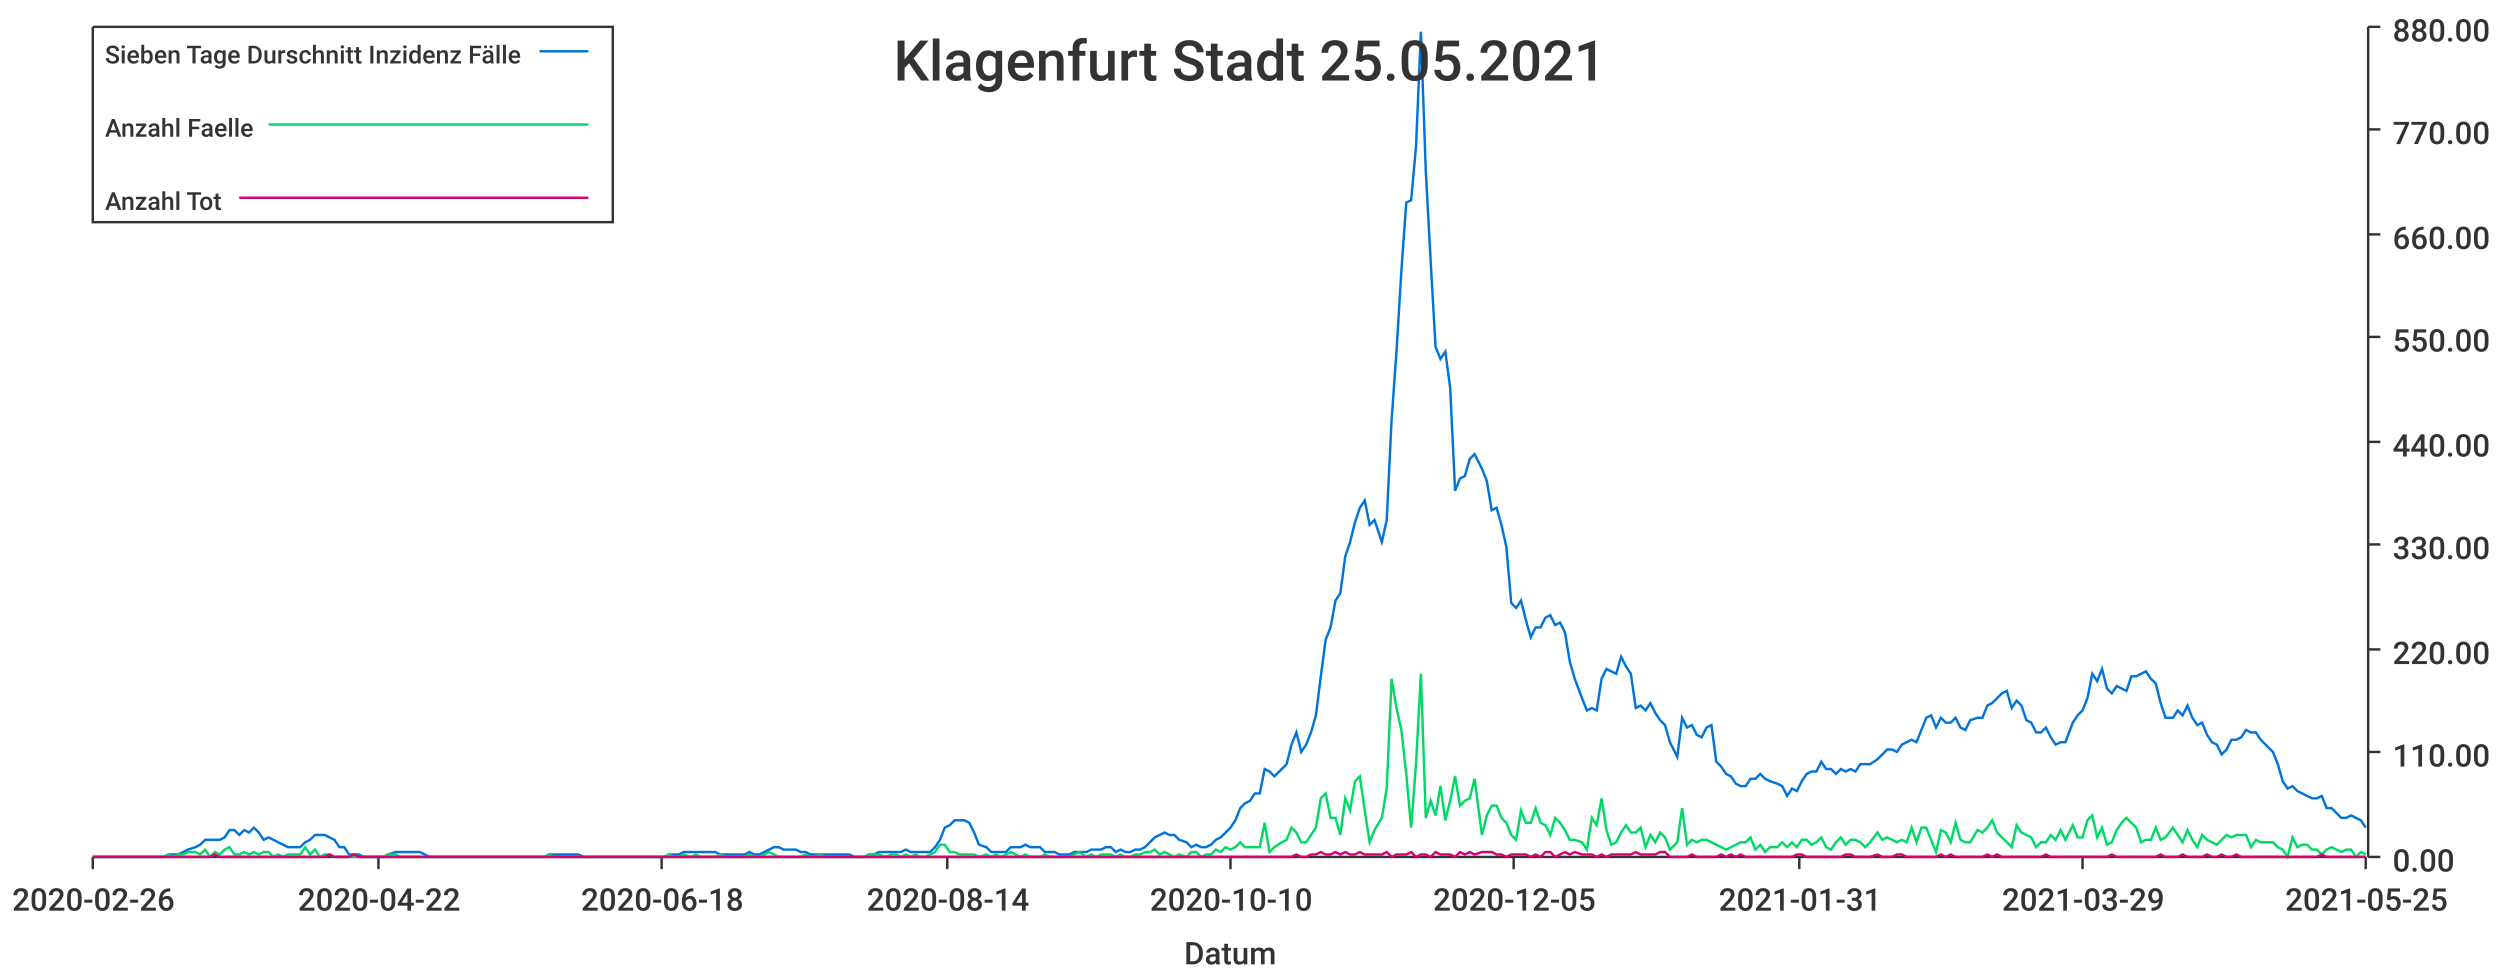
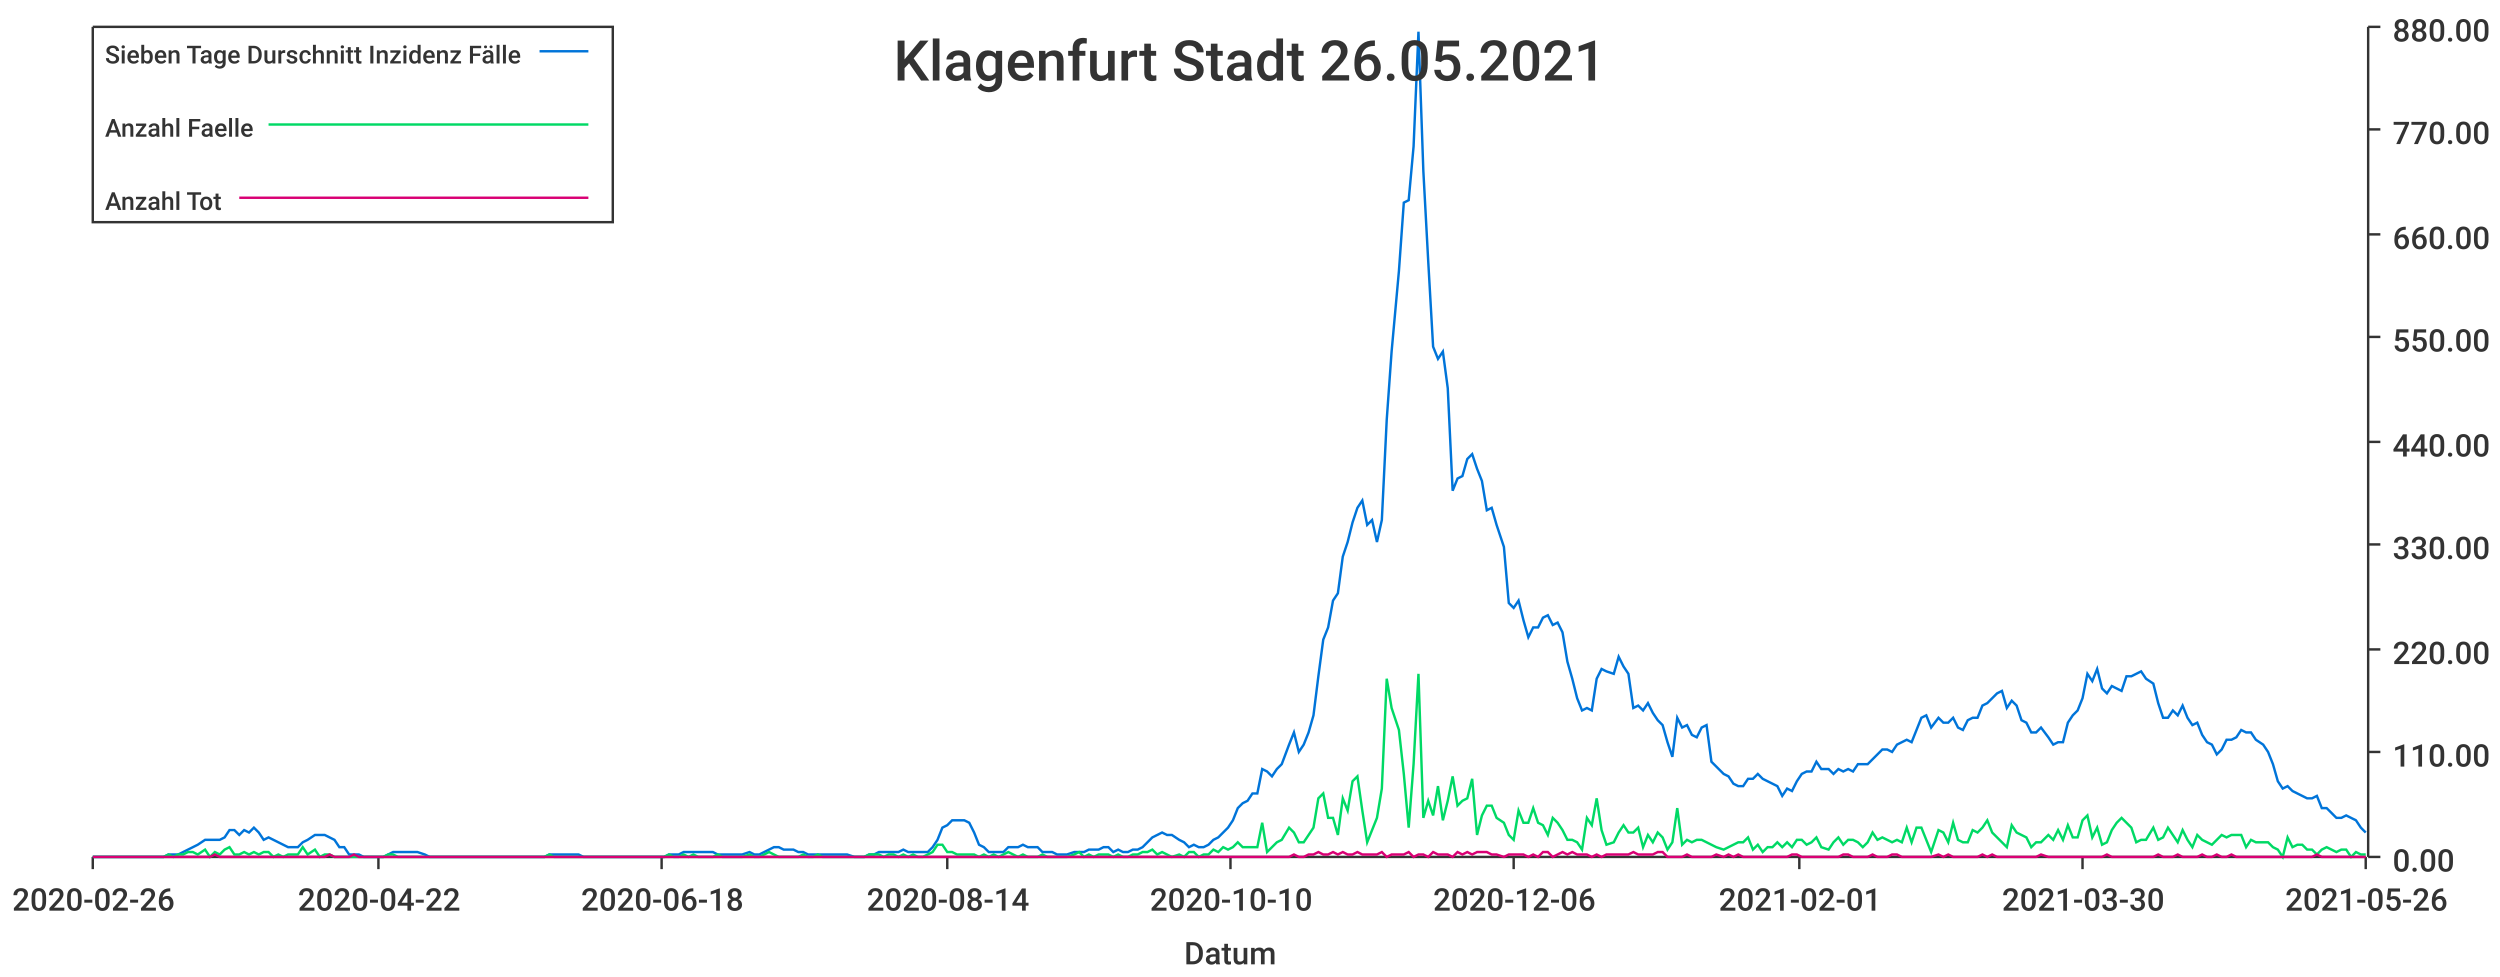
<svg xmlns="http://www.w3.org/2000/svg" width="1024" height="400">\n<path d="M 0 0 L 1024 0 L 1024 400 L 0 400 L 0 0" style="stroke-width:0;stroke:rgba(255,255,255,1.0);fill:rgba(255,255,255,1.0)" />
  <path d="M 38 11 L 969 11 L 969 351 L 38 351 L 38 11" style="stroke-width:0;stroke:rgba(255,255,255,1.0);fill:rgba(255,255,255,1.0)" />
  <path d="M 38 351 L 969 351" style="stroke-width:1;stroke:rgba(51,51,51,1.0);fill:none" />
  <path d="M 38 351 L 38 356" style="stroke-width:1;stroke:rgba(51,51,51,1.0);fill:none" />
  <text x="5" y="373" style="stroke-width:0;stroke:none;fill:rgba(51,51,51,1.0);font-size:12.8px;font-family:'Roboto Medium',sans-serif">2020-02-26</text>
  <path d="M 155 351 L 155 356" style="stroke-width:1;stroke:rgba(51,51,51,1.0);fill:none" />
  <text x="122" y="373" style="stroke-width:0;stroke:none;fill:rgba(51,51,51,1.0);font-size:12.8px;font-family:'Roboto Medium',sans-serif">2020-04-22</text>
  <path d="M 271 351 L 271 356" style="stroke-width:1;stroke:rgba(51,51,51,1.0);fill:none" />
  <text x="238" y="373" style="stroke-width:0;stroke:none;fill:rgba(51,51,51,1.0);font-size:12.8px;font-family:'Roboto Medium',sans-serif">2020-06-18</text>
  <path d="M 388 351 L 388 356" style="stroke-width:1;stroke:rgba(51,51,51,1.0);fill:none" />
  <text x="355" y="373" style="stroke-width:0;stroke:none;fill:rgba(51,51,51,1.0);font-size:12.8px;font-family:'Roboto Medium',sans-serif">2020-08-14</text>
  <path d="M 504 351 L 504 356" style="stroke-width:1;stroke:rgba(51,51,51,1.0);fill:none" />
  <text x="471" y="373" style="stroke-width:0;stroke:none;fill:rgba(51,51,51,1.0);font-size:12.8px;font-family:'Roboto Medium',sans-serif">2020-10-10</text>
  <path d="M 620 351 L 620 356" style="stroke-width:1;stroke:rgba(51,51,51,1.0);fill:none" />
-   <text x="587" y="373" style="stroke-width:0;stroke:none;fill:rgba(51,51,51,1.0);font-size:12.8px;font-family:'Roboto Medium',sans-serif">2020-12-05</text>
+   <text x="587" y="373" style="stroke-width:0;stroke:none;fill:rgba(51,51,51,1.0);font-size:12.8px;font-family:'Roboto Medium',sans-serif">2020-12-06</text>
  <path d="M 737 351 L 737 356" style="stroke-width:1;stroke:rgba(51,51,51,1.0);fill:none" />
-   <text x="704" y="373" style="stroke-width:0;stroke:none;fill:rgba(51,51,51,1.0);font-size:12.8px;font-family:'Roboto Medium',sans-serif">2021-01-31</text>
+   <text x="704" y="373" style="stroke-width:0;stroke:none;fill:rgba(51,51,51,1.0);font-size:12.8px;font-family:'Roboto Medium',sans-serif">2021-02-01</text>
  <path d="M 853 351 L 853 356" style="stroke-width:1;stroke:rgba(51,51,51,1.0);fill:none" />
-   <text x="820" y="373" style="stroke-width:0;stroke:none;fill:rgba(51,51,51,1.0);font-size:12.8px;font-family:'Roboto Medium',sans-serif">2021-03-29</text>
+   <text x="820" y="373" style="stroke-width:0;stroke:none;fill:rgba(51,51,51,1.0);font-size:12.8px;font-family:'Roboto Medium',sans-serif">2021-03-30</text>
  <path d="M 969 351 L 969 356" style="stroke-width:1;stroke:rgba(51,51,51,1.0);fill:none" />
-   <text x="936" y="373" style="stroke-width:0;stroke:none;fill:rgba(51,51,51,1.0);font-size:12.8px;font-family:'Roboto Medium',sans-serif">2021-05-25</text>
+   <text x="936" y="373" style="stroke-width:0;stroke:none;fill:rgba(51,51,51,1.0);font-size:12.8px;font-family:'Roboto Medium',sans-serif">2021-05-26</text>
  <text x="485" y="395" style="stroke-width:0;stroke:none;fill:rgba(51,51,51,1.0);font-size:12.8px;font-family:'Roboto Medium',sans-serif">Datum</text>
  <path d="M 970 351 L 970 11" style="stroke-width:1;stroke:rgba(51,51,51,1.0);fill:none" />
  <path d="M 970 351 L 975 351" style="stroke-width:1;stroke:rgba(51,51,51,1.0);fill:none" />
  <text x="980" y="357" style="stroke-width:0;stroke:none;fill:rgba(51,51,51,1.0);font-size:12.8px;font-family:'Roboto Medium',sans-serif">0.00</text>
  <path d="M 970 308 L 975 308" style="stroke-width:1;stroke:rgba(51,51,51,1.0);fill:none" />
  <text x="980" y="314" style="stroke-width:0;stroke:none;fill:rgba(51,51,51,1.0);font-size:12.8px;font-family:'Roboto Medium',sans-serif">110.00</text>
  <path d="M 970 266 L 975 266" style="stroke-width:1;stroke:rgba(51,51,51,1.0);fill:none" />
  <text x="980" y="272" style="stroke-width:0;stroke:none;fill:rgba(51,51,51,1.0);font-size:12.8px;font-family:'Roboto Medium',sans-serif">220.00</text>
  <path d="M 970 223 L 975 223" style="stroke-width:1;stroke:rgba(51,51,51,1.0);fill:none" />
  <text x="980" y="229" style="stroke-width:0;stroke:none;fill:rgba(51,51,51,1.0);font-size:12.8px;font-family:'Roboto Medium',sans-serif">330.00</text>
  <path d="M 970 181 L 975 181" style="stroke-width:1;stroke:rgba(51,51,51,1.0);fill:none" />
  <text x="980" y="187" style="stroke-width:0;stroke:none;fill:rgba(51,51,51,1.0);font-size:12.8px;font-family:'Roboto Medium',sans-serif">440.00</text>
  <path d="M 970 138 L 975 138" style="stroke-width:1;stroke:rgba(51,51,51,1.0);fill:none" />
  <text x="980" y="144" style="stroke-width:0;stroke:none;fill:rgba(51,51,51,1.0);font-size:12.8px;font-family:'Roboto Medium',sans-serif">550.00</text>
  <path d="M 970 96 L 975 96" style="stroke-width:1;stroke:rgba(51,51,51,1.0);fill:none" />
  <text x="980" y="102" style="stroke-width:0;stroke:none;fill:rgba(51,51,51,1.0);font-size:12.8px;font-family:'Roboto Medium',sans-serif">660.00</text>
  <path d="M 970 53 L 975 53" style="stroke-width:1;stroke:rgba(51,51,51,1.0);fill:none" />
  <text x="980" y="59" style="stroke-width:0;stroke:none;fill:rgba(51,51,51,1.0);font-size:12.8px;font-family:'Roboto Medium',sans-serif">770.00</text>
  <path d="M 970 11 L 975 11" style="stroke-width:1;stroke:rgba(51,51,51,1.0);fill:none" />
  <text x="980" y="17" style="stroke-width:0;stroke:none;fill:rgba(51,51,51,1.0);font-size:12.8px;font-family:'Roboto Medium',sans-serif">880.00</text>
-   <path d="M 38 351 L 41 351 L 43 351 L 45 351 L 47 351 L 49 351 L 51 351 L 53 351 L 55 351 L 57 351 L 59 351 L 61 351 L 63 351 L 65 351 L 67 351 L 69 350 L 71 350 L 73 350 L 75 349 L 77 348 L 80 347 L 82 346 L 84 344 L 86 344 L 88 344 L 90 344 L 92 343 L 94 340 L 96 340 L 98 342 L 100 340 L 102 341 L 104 339 L 106 341 L 108 344 L 110 343 L 112 344 L 114 345 L 116 346 L 118 347 L 121 347 L 123 347 L 125 345 L 127 344 L 129 342 L 131 342 L 133 342 L 135 343 L 137 344 L 139 347 L 141 347 L 143 350 L 145 350 L 147 350 L 149 351 L 151 351 L 153 351 L 155 351 L 157 351 L 159 350 L 162 349 L 164 349 L 166 349 L 168 349 L 170 349 L 172 349 L 174 350 L 176 351 L 178 351 L 180 351 L 182 351 L 184 351 L 186 351 L 188 351 L 190 351 L 192 351 L 194 351 L 196 351 L 198 351 L 201 351 L 203 351 L 205 351 L 207 351 L 209 351 L 211 351 L 213 351 L 215 351 L 217 351 L 219 351 L 221 351 L 223 351 L 225 350 L 227 350 L 229 350 L 231 350 L 233 350 L 235 350 L 237 350 L 239 351 L 242 351 L 244 351 L 246 351 L 248 351 L 250 351 L 252 351 L 254 351 L 256 351 L 258 351 L 260 351 L 262 351 L 264 351 L 266 351 L 268 351 L 270 351 L 272 351 L 274 350 L 276 350 L 278 350 L 280 349 L 283 349 L 285 349 L 287 349 L 289 349 L 291 349 L 293 349 L 295 350 L 297 350 L 299 350 L 301 350 L 303 350 L 305 350 L 307 349 L 309 350 L 311 350 L 313 349 L 315 348 L 317 347 L 319 347 L 321 348 L 324 348 L 326 348 L 328 349 L 330 349 L 332 350 L 334 350 L 336 350 L 338 350 L 340 350 L 342 350 L 344 350 L 346 350 L 348 350 L 350 351 L 352 351 L 354 351 L 356 350 L 358 350 L 360 349 L 363 349 L 365 349 L 367 349 L 369 349 L 371 348 L 373 349 L 375 349 L 377 349 L 379 349 L 381 349 L 383 347 L 385 344 L 387 339 L 389 338 L 391 336 L 393 336 L 395 336 L 397 337 L 399 341 L 401 346 L 404 347 L 406 349 L 408 349 L 410 349 L 412 349 L 414 347 L 416 347 L 418 347 L 420 346 L 422 347 L 424 347 L 426 347 L 428 349 L 430 349 L 432 349 L 434 350 L 436 350 L 438 350 L 440 349 L 442 349 L 445 349 L 447 348 L 449 348 L 451 348 L 453 347 L 455 347 L 457 349 L 459 348 L 461 349 L 463 349 L 465 348 L 467 348 L 469 347 L 471 345 L 473 343 L 475 342 L 477 341 L 479 342 L 481 342 L 483 344 L 486 345 L 488 347 L 490 346 L 492 347 L 494 347 L 496 346 L 498 344 L 500 343 L 502 341 L 504 339 L 506 336 L 508 331 L 510 329 L 512 328 L 514 325 L 516 325 L 518 315 L 520 316 L 522 318 L 525 315 L 527 313 L 529 305 L 531 300 L 533 308 L 535 305 L 537 300 L 539 293 L 541 277 L 543 262 L 545 257 L 547 246 L 549 243 L 551 228 L 553 222 L 555 214 L 557 208 L 559 205 L 561 215 L 563 213 L 566 222 L 568 213 L 570 172 L 572 144 L 574 111 L 576 83 L 578 82 L 580 60 L 582 13 L 584 70 L 586 107 L 588 142 L 590 147 L 592 144 L 594 159 L 596 201 L 598 196 L 600 195 L 602 188 L 604 186 L 607 192 L 609 197 L 611 209 L 613 208 L 615 215 L 617 224 L 619 247 L 621 249 L 623 246 L 625 254 L 627 261 L 629 257 L 631 257 L 633 253 L 635 252 L 637 256 L 639 255 L 641 259 L 643 271 L 645 278 L 648 286 L 650 291 L 652 290 L 654 291 L 656 278 L 658 274 L 660 275 L 662 276 L 664 269 L 666 273 L 668 276 L 670 290 L 672 289 L 674 291 L 676 288 L 678 292 L 680 295 L 682 297 L 684 304 L 687 310 L 689 294 L 691 298 L 693 297 L 695 301 L 697 302 L 699 298 L 701 297 L 703 312 L 705 314 L 707 317 L 709 318 L 711 321 L 713 322 L 715 322 L 717 319 L 719 319 L 721 317 L 723 319 L 725 320 L 728 321 L 730 322 L 732 326 L 734 323 L 736 324 L 738 320 L 740 317 L 742 316 L 744 316 L 746 312 L 748 315 L 750 315 L 752 317 L 754 315 L 756 316 L 758 315 L 760 316 L 762 313 L 764 313 L 766 313 L 769 311 L 771 309 L 773 307 L 775 307 L 777 308 L 779 305 L 781 304 L 783 303 L 785 304 L 787 299 L 789 294 L 791 293 L 793 298 L 795 294 L 797 296 L 799 296 L 801 294 L 803 298 L 805 299 L 807 295 L 810 294 L 812 294 L 814 289 L 816 288 L 818 286 L 820 284 L 822 283 L 824 290 L 826 287 L 828 289 L 830 295 L 832 296 L 834 300 L 836 300 L 838 298 L 840 302 L 842 305 L 844 304 L 846 304 L 849 296 L 851 293 L 853 291 L 855 286 L 857 276 L 859 279 L 861 274 L 863 282 L 865 284 L 867 281 L 869 282 L 871 283 L 873 277 L 875 277 L 877 276 L 879 275 L 881 278 L 883 280 L 885 288 L 887 294 L 890 294 L 892 291 L 894 293 L 896 289 L 898 294 L 900 297 L 902 296 L 904 301 L 906 304 L 908 305 L 910 309 L 912 307 L 914 303 L 916 303 L 918 302 L 920 299 L 922 300 L 924 300 L 926 303 L 928 305 L 931 308 L 933 313 L 935 320 L 937 323 L 939 322 L 941 324 L 943 325 L 945 326 L 947 327 L 949 327 L 951 326 L 953 331 L 955 331 L 957 333 L 959 335 L 961 335 L 963 334 L 965 335 L 967 336 L 969 339" style="stroke-width:1;stroke:rgba(0,116,217,1.0);fill:none" />
-   <path d="M 38 351 L 41 351 L 43 351 L 45 351 L 47 351 L 49 351 L 51 351 L 53 351 L 55 351 L 57 351 L 59 351 L 61 351 L 63 351 L 65 351 L 67 351 L 69 350 L 71 351 L 73 350 L 75 350 L 77 349 L 80 349 L 82 350 L 84 348 L 86 351 L 88 349 L 90 350 L 92 348 L 94 347 L 96 350 L 98 350 L 100 349 L 102 350 L 104 349 L 106 350 L 108 349 L 110 349 L 112 351 L 114 350 L 116 351 L 118 350 L 121 350 L 123 350 L 125 347 L 127 350 L 129 348 L 131 351 L 133 350 L 135 350 L 137 351 L 139 351 L 141 351 L 143 351 L 145 351 L 147 351 L 149 351 L 151 351 L 153 351 L 155 351 L 157 351 L 159 350 L 162 350 L 164 351 L 166 351 L 168 351 L 170 351 L 172 351 L 174 351 L 176 351 L 178 351 L 180 351 L 182 351 L 184 351 L 186 351 L 188 351 L 190 351 L 192 351 L 194 351 L 196 351 L 198 351 L 201 351 L 203 351 L 205 351 L 207 351 L 209 351 L 211 351 L 213 351 L 215 351 L 217 351 L 219 351 L 221 351 L 223 351 L 225 350 L 227 351 L 229 351 L 231 351 L 233 351 L 235 351 L 237 351 L 239 351 L 242 351 L 244 351 L 246 351 L 248 351 L 250 351 L 252 351 L 254 351 L 256 351 L 258 351 L 260 351 L 262 351 L 264 351 L 266 351 L 268 351 L 270 351 L 272 351 L 274 350 L 276 351 L 278 351 L 280 350 L 283 351 L 285 350 L 287 351 L 289 351 L 291 351 L 293 351 L 295 350 L 297 351 L 299 351 L 301 351 L 303 351 L 305 351 L 307 350 L 309 351 L 311 351 L 313 350 L 315 349 L 317 350 L 319 351 L 321 351 L 324 351 L 326 351 L 328 351 L 330 350 L 332 351 L 334 351 L 336 350 L 338 351 L 340 351 L 342 351 L 344 351 L 346 351 L 348 351 L 350 351 L 352 351 L 354 351 L 356 350 L 358 350 L 360 350 L 363 351 L 365 350 L 367 350 L 369 351 L 371 350 L 373 351 L 375 350 L 377 351 L 379 351 L 381 350 L 383 349 L 385 346 L 387 346 L 389 349 L 391 349 L 393 350 L 395 350 L 397 350 L 399 350 L 401 351 L 404 350 L 406 351 L 408 350 L 410 351 L 412 350 L 414 349 L 416 350 L 418 351 L 420 350 L 422 351 L 424 351 L 426 351 L 428 350 L 430 351 L 432 351 L 434 351 L 436 351 L 438 351 L 440 350 L 442 349 L 445 351 L 447 350 L 449 351 L 451 350 L 453 350 L 455 350 L 457 351 L 459 350 L 461 351 L 463 351 L 465 350 L 467 350 L 469 349 L 471 349 L 473 348 L 475 350 L 477 349 L 479 350 L 481 351 L 483 350 L 486 351 L 488 349 L 490 349 L 492 351 L 494 350 L 496 350 L 498 348 L 500 349 L 502 347 L 504 348 L 506 347 L 508 345 L 510 347 L 512 347 L 514 347 L 516 347 L 518 337 L 520 349 L 522 347 L 525 345 L 527 344 L 529 339 L 531 341 L 533 345 L 535 345 L 537 342 L 539 339 L 541 327 L 543 325 L 545 335 L 547 335 L 549 342 L 551 327 L 553 332 L 555 320 L 557 318 L 559 332 L 561 345 L 563 340 L 566 335 L 568 323 L 570 278 L 572 290 L 574 299 L 576 317 L 578 339 L 580 313 L 582 276 L 584 335 L 586 328 L 588 334 L 590 322 L 592 336 L 594 328 L 596 318 L 598 330 L 600 328 L 602 327 L 604 319 L 607 342 L 609 334 L 611 330 L 613 330 L 615 335 L 617 337 L 619 342 L 621 344 L 623 332 L 625 337 L 627 337 L 629 331 L 631 337 L 633 338 L 635 342 L 637 335 L 639 337 L 641 340 L 643 344 L 645 344 L 648 345 L 650 348 L 652 335 L 654 338 L 656 327 L 658 340 L 660 346 L 662 345 L 664 341 L 666 338 L 668 341 L 670 341 L 672 339 L 674 347 L 676 342 L 678 345 L 680 341 L 682 343 L 684 348 L 687 345 L 689 331 L 691 346 L 693 344 L 695 345 L 697 344 L 699 344 L 701 345 L 703 346 L 705 347 L 707 348 L 709 347 L 711 346 L 713 345 L 715 345 L 717 343 L 719 348 L 721 346 L 723 349 L 725 347 L 728 347 L 730 345 L 732 347 L 734 345 L 736 347 L 738 344 L 740 344 L 742 346 L 744 345 L 746 343 L 748 347 L 750 348 L 752 345 L 754 343 L 756 346 L 758 344 L 760 344 L 762 345 L 764 347 L 766 345 L 769 341 L 771 344 L 773 343 L 775 344 L 777 345 L 779 344 L 781 345 L 783 339 L 785 345 L 787 339 L 789 339 L 791 344 L 793 349 L 795 340 L 797 341 L 799 345 L 801 337 L 803 344 L 805 345 L 807 345 L 810 340 L 812 341 L 814 339 L 816 336 L 818 341 L 820 343 L 822 345 L 824 347 L 826 338 L 828 341 L 830 342 L 832 343 L 834 347 L 836 345 L 838 345 L 840 342 L 842 344 L 844 340 L 846 344 L 849 338 L 851 343 L 853 343 L 855 336 L 857 334 L 859 343 L 861 339 L 863 346 L 865 345 L 867 340 L 869 337 L 871 335 L 873 337 L 875 339 L 877 345 L 879 344 L 881 344 L 883 339 L 885 344 L 887 343 L 890 339 L 892 342 L 894 345 L 896 340 L 898 344 L 900 347 L 902 342 L 904 344 L 906 345 L 908 346 L 910 344 L 912 342 L 914 343 L 916 342 L 918 342 L 920 342 L 922 347 L 924 344 L 926 345 L 928 345 L 931 345 L 933 347 L 935 348 L 937 351 L 939 343 L 941 347 L 943 346 L 945 346 L 947 348 L 949 348 L 951 350 L 953 348 L 955 347 L 957 348 L 959 349 L 961 348 L 963 348 L 965 351 L 967 349 L 969 350" style="stroke-width:1;stroke:rgba(0,217,101,1.0);fill:none" />
-   <path d="M 38 351 L 41 351 L 43 351 L 45 351 L 47 351 L 49 351 L 51 351 L 53 351 L 55 351 L 57 351 L 59 351 L 61 351 L 63 351 L 65 351 L 67 351 L 69 351 L 71 351 L 73 351 L 75 351 L 77 351 L 80 351 L 82 351 L 84 351 L 86 351 L 88 350 L 90 351 L 92 351 L 94 351 L 96 351 L 98 351 L 100 351 L 102 351 L 104 351 L 106 351 L 108 351 L 110 351 L 112 351 L 114 351 L 116 351 L 118 351 L 121 351 L 123 351 L 125 351 L 127 351 L 129 351 L 131 351 L 133 351 L 135 350 L 137 351 L 139 351 L 141 351 L 143 351 L 145 350 L 147 351 L 149 351 L 151 351 L 153 351 L 155 351 L 157 351 L 159 351 L 162 351 L 164 351 L 166 351 L 168 351 L 170 351 L 172 351 L 174 351 L 176 351 L 178 351 L 180 351 L 182 351 L 184 351 L 186 351 L 188 351 L 190 351 L 192 351 L 194 351 L 196 351 L 198 351 L 201 351 L 203 351 L 205 351 L 207 351 L 209 351 L 211 351 L 213 351 L 215 351 L 217 351 L 219 351 L 221 351 L 223 351 L 225 351 L 227 351 L 229 351 L 231 351 L 233 351 L 235 351 L 237 351 L 239 351 L 242 351 L 244 351 L 246 351 L 248 351 L 250 351 L 252 351 L 254 351 L 256 351 L 258 351 L 260 351 L 262 351 L 264 351 L 266 351 L 268 351 L 270 351 L 272 351 L 274 351 L 276 351 L 278 351 L 280 351 L 283 351 L 285 351 L 287 351 L 289 351 L 291 351 L 293 351 L 295 351 L 297 351 L 299 351 L 301 351 L 303 351 L 305 351 L 307 351 L 309 351 L 311 351 L 313 351 L 315 351 L 317 351 L 319 351 L 321 351 L 324 351 L 326 351 L 328 351 L 330 351 L 332 351 L 334 351 L 336 351 L 338 351 L 340 351 L 342 351 L 344 351 L 346 351 L 348 351 L 350 351 L 352 351 L 354 351 L 356 351 L 358 351 L 360 351 L 363 351 L 365 351 L 367 351 L 369 351 L 371 351 L 373 351 L 375 351 L 377 351 L 379 351 L 381 351 L 383 351 L 385 351 L 387 351 L 389 351 L 391 351 L 393 351 L 395 351 L 397 351 L 399 351 L 401 351 L 404 351 L 406 351 L 408 351 L 410 351 L 412 351 L 414 351 L 416 351 L 418 351 L 420 351 L 422 351 L 424 351 L 426 351 L 428 351 L 430 351 L 432 351 L 434 351 L 436 351 L 438 351 L 440 351 L 442 351 L 445 351 L 447 351 L 449 351 L 451 351 L 453 351 L 455 351 L 457 351 L 459 351 L 461 351 L 463 351 L 465 351 L 467 351 L 469 351 L 471 351 L 473 351 L 475 351 L 477 351 L 479 351 L 481 351 L 483 351 L 486 351 L 488 351 L 490 351 L 492 351 L 494 351 L 496 351 L 498 351 L 500 351 L 502 351 L 504 351 L 506 351 L 508 351 L 510 351 L 512 351 L 514 351 L 516 351 L 518 351 L 520 351 L 522 351 L 525 351 L 527 351 L 529 351 L 531 350 L 533 351 L 535 351 L 537 350 L 539 350 L 541 349 L 543 350 L 545 350 L 547 349 L 549 350 L 551 349 L 553 350 L 555 350 L 557 349 L 559 350 L 561 350 L 563 350 L 566 350 L 568 349 L 570 351 L 572 350 L 574 350 L 576 350 L 578 349 L 580 351 L 582 350 L 584 350 L 586 351 L 588 349 L 590 350 L 592 350 L 594 350 L 596 351 L 598 349 L 600 350 L 602 349 L 604 350 L 607 349 L 609 349 L 611 349 L 613 350 L 615 350 L 617 351 L 619 350 L 621 350 L 623 350 L 625 350 L 627 351 L 629 350 L 631 351 L 633 349 L 635 349 L 637 351 L 639 350 L 641 349 L 643 350 L 645 349 L 648 350 L 650 350 L 652 350 L 654 351 L 656 350 L 658 351 L 660 350 L 662 350 L 664 350 L 666 350 L 668 350 L 670 349 L 672 350 L 674 350 L 676 350 L 678 350 L 680 349 L 682 349 L 684 351 L 687 351 L 689 351 L 691 351 L 693 350 L 695 351 L 697 351 L 699 351 L 701 351 L 703 351 L 705 350 L 707 351 L 709 350 L 711 351 L 713 350 L 715 351 L 717 351 L 719 351 L 721 351 L 723 351 L 725 351 L 728 351 L 730 351 L 732 351 L 734 351 L 736 350 L 738 350 L 740 351 L 742 351 L 744 351 L 746 351 L 748 351 L 750 351 L 752 351 L 754 351 L 756 350 L 758 350 L 760 351 L 762 351 L 764 351 L 766 351 L 769 350 L 771 351 L 773 351 L 775 351 L 777 350 L 779 350 L 781 351 L 783 351 L 785 351 L 787 351 L 789 351 L 791 351 L 793 351 L 795 350 L 797 351 L 799 350 L 801 351 L 803 351 L 805 351 L 807 351 L 810 351 L 812 351 L 814 350 L 816 351 L 818 350 L 820 351 L 822 351 L 824 351 L 826 351 L 828 351 L 830 351 L 832 351 L 834 351 L 836 351 L 838 350 L 840 351 L 842 351 L 844 351 L 846 351 L 849 351 L 851 351 L 853 351 L 855 351 L 857 351 L 859 351 L 861 351 L 863 351 L 865 350 L 867 351 L 869 351 L 871 351 L 873 351 L 875 351 L 877 351 L 879 351 L 881 351 L 883 351 L 885 350 L 887 351 L 890 351 L 892 351 L 894 350 L 896 351 L 898 351 L 900 351 L 902 351 L 904 350 L 906 351 L 908 351 L 910 350 L 912 351 L 914 351 L 916 350 L 918 351 L 920 351 L 922 351 L 924 351 L 926 351 L 928 351 L 931 351 L 933 351 L 935 351 L 937 351 L 939 351 L 941 351 L 943 351 L 945 351 L 947 351 L 949 351 L 951 350 L 953 351 L 955 351 L 957 351 L 959 351 L 961 351 L 963 351 L 965 351 L 967 351 L 969 351" style="stroke-width:1;stroke:rgba(217,0,116,1.0);fill:none" />
-   <text x="366" y="33" style="stroke-width:0;stroke:none;fill:rgba(51,51,51,1.0);font-size:23.0px;font-family:'Roboto Medium',sans-serif">Klagenfurt Stadt 25.05.2021</text>
+   <path d="M 38 351 L 41 351 L 43 351 L 45 351 L 47 351 L 49 351 L 51 351 L 53 351 L 55 351 L 57 351 L 59 351 L 61 351 L 63 351 L 65 351 L 67 351 L 69 350 L 71 350 L 73 350 L 75 349 L 77 348 L 79 347 L 81 346 L 84 344 L 86 344 L 88 344 L 90 344 L 92 343 L 94 340 L 96 340 L 98 342 L 100 340 L 102 341 L 104 339 L 106 341 L 108 344 L 110 343 L 112 344 L 114 345 L 116 346 L 118 347 L 120 347 L 122 347 L 124 345 L 126 344 L 129 342 L 131 342 L 133 342 L 135 343 L 137 344 L 139 347 L 141 347 L 143 350 L 145 350 L 147 350 L 149 351 L 151 351 L 153 351 L 155 351 L 157 351 L 159 350 L 161 349 L 163 349 L 165 349 L 167 349 L 169 349 L 171 349 L 174 350 L 176 351 L 178 351 L 180 351 L 182 351 L 184 351 L 186 351 L 188 351 L 190 351 L 192 351 L 194 351 L 196 351 L 198 351 L 200 351 L 202 351 L 204 351 L 206 351 L 208 351 L 210 351 L 212 351 L 214 351 L 217 351 L 219 351 L 221 351 L 223 351 L 225 350 L 227 350 L 229 350 L 231 350 L 233 350 L 235 350 L 237 350 L 239 351 L 241 351 L 243 351 L 245 351 L 247 351 L 249 351 L 251 351 L 253 351 L 255 351 L 257 351 L 259 351 L 262 351 L 264 351 L 266 351 L 268 351 L 270 351 L 272 351 L 274 350 L 276 350 L 278 350 L 280 349 L 282 349 L 284 349 L 286 349 L 288 349 L 290 349 L 292 349 L 294 350 L 296 350 L 298 350 L 300 350 L 302 350 L 304 350 L 307 349 L 309 350 L 311 350 L 313 349 L 315 348 L 317 347 L 319 347 L 321 348 L 323 348 L 325 348 L 327 349 L 329 349 L 331 350 L 333 350 L 335 350 L 337 350 L 339 350 L 341 350 L 343 350 L 345 350 L 347 350 L 350 351 L 352 351 L 354 351 L 356 350 L 358 350 L 360 349 L 362 349 L 364 349 L 366 349 L 368 349 L 370 348 L 372 349 L 374 349 L 376 349 L 378 349 L 380 349 L 382 347 L 384 344 L 386 339 L 388 338 L 390 336 L 392 336 L 395 336 L 397 337 L 399 341 L 401 346 L 403 347 L 405 349 L 407 349 L 409 349 L 411 349 L 413 347 L 415 347 L 417 347 L 419 346 L 421 347 L 423 347 L 425 347 L 427 349 L 429 349 L 431 349 L 433 350 L 435 350 L 437 350 L 440 349 L 442 349 L 444 349 L 446 348 L 448 348 L 450 348 L 452 347 L 454 347 L 456 349 L 458 348 L 460 349 L 462 349 L 464 348 L 466 348 L 468 347 L 470 345 L 472 343 L 474 342 L 476 341 L 478 342 L 480 342 L 483 344 L 485 345 L 487 347 L 489 346 L 491 347 L 493 347 L 495 346 L 497 344 L 499 343 L 501 341 L 503 339 L 505 336 L 507 331 L 509 329 L 511 328 L 513 325 L 515 325 L 517 315 L 519 316 L 521 318 L 523 315 L 525 313 L 528 305 L 530 300 L 532 308 L 534 305 L 536 300 L 538 293 L 540 277 L 542 262 L 544 257 L 546 246 L 548 243 L 550 228 L 552 222 L 554 214 L 556 208 L 558 205 L 560 215 L 562 213 L 564 222 L 566 213 L 568 172 L 570 144 L 573 111 L 575 83 L 577 82 L 579 60 L 581 13 L 583 70 L 585 107 L 587 142 L 589 147 L 591 144 L 593 159 L 595 201 L 597 196 L 599 195 L 601 188 L 603 186 L 605 192 L 607 197 L 609 209 L 611 208 L 613 215 L 616 224 L 618 247 L 620 249 L 622 246 L 624 254 L 626 261 L 628 257 L 630 257 L 632 253 L 634 252 L 636 256 L 638 255 L 640 259 L 642 271 L 644 278 L 646 286 L 648 291 L 650 290 L 652 291 L 654 278 L 656 274 L 658 275 L 661 276 L 663 269 L 665 273 L 667 276 L 669 290 L 671 289 L 673 291 L 675 288 L 677 292 L 679 295 L 681 297 L 683 304 L 685 310 L 687 294 L 689 298 L 691 297 L 693 301 L 695 302 L 697 298 L 699 297 L 701 312 L 703 314 L 706 317 L 708 318 L 710 321 L 712 322 L 714 322 L 716 319 L 718 319 L 720 317 L 722 319 L 724 320 L 726 321 L 728 322 L 730 326 L 732 323 L 734 324 L 736 320 L 738 317 L 740 316 L 742 316 L 744 312 L 746 315 L 749 315 L 751 317 L 753 315 L 755 316 L 757 315 L 759 316 L 761 313 L 763 313 L 765 313 L 767 311 L 769 309 L 771 307 L 773 307 L 775 308 L 777 305 L 779 304 L 781 303 L 783 304 L 785 299 L 787 294 L 789 293 L 791 298 L 794 294 L 796 296 L 798 296 L 800 294 L 802 298 L 804 299 L 806 295 L 808 294 L 810 294 L 812 289 L 814 288 L 816 286 L 818 284 L 820 283 L 822 290 L 824 287 L 826 289 L 828 295 L 830 296 L 832 300 L 834 300 L 836 298 L 839 302 L 841 305 L 843 304 L 845 304 L 847 296 L 849 293 L 851 291 L 853 286 L 855 276 L 857 279 L 859 274 L 861 282 L 863 284 L 865 281 L 867 282 L 869 283 L 871 277 L 873 277 L 875 276 L 877 275 L 879 278 L 882 280 L 884 288 L 886 294 L 888 294 L 890 291 L 892 293 L 894 289 L 896 294 L 898 297 L 900 296 L 902 301 L 904 304 L 906 305 L 908 309 L 910 307 L 912 303 L 914 303 L 916 302 L 918 299 L 920 300 L 922 300 L 924 303 L 927 305 L 929 308 L 931 313 L 933 320 L 935 323 L 937 322 L 939 324 L 941 325 L 943 326 L 945 327 L 947 327 L 949 326 L 951 331 L 953 331 L 955 333 L 957 335 L 959 335 L 961 334 L 963 335 L 965 336 L 967 339 L 969 341" style="stroke-width:1;stroke:rgba(0,116,217,1.0);fill:none" />
+   <path d="M 38 351 L 41 351 L 43 351 L 45 351 L 47 351 L 49 351 L 51 351 L 53 351 L 55 351 L 57 351 L 59 351 L 61 351 L 63 351 L 65 351 L 67 351 L 69 350 L 71 351 L 73 350 L 75 350 L 77 349 L 79 349 L 81 350 L 84 348 L 86 351 L 88 349 L 90 350 L 92 348 L 94 347 L 96 350 L 98 350 L 100 349 L 102 350 L 104 349 L 106 350 L 108 349 L 110 349 L 112 351 L 114 350 L 116 351 L 118 350 L 120 350 L 122 350 L 124 347 L 126 350 L 129 348 L 131 351 L 133 350 L 135 350 L 137 351 L 139 351 L 141 351 L 143 351 L 145 351 L 147 351 L 149 351 L 151 351 L 153 351 L 155 351 L 157 351 L 159 350 L 161 350 L 163 351 L 165 351 L 167 351 L 169 351 L 171 351 L 174 351 L 176 351 L 178 351 L 180 351 L 182 351 L 184 351 L 186 351 L 188 351 L 190 351 L 192 351 L 194 351 L 196 351 L 198 351 L 200 351 L 202 351 L 204 351 L 206 351 L 208 351 L 210 351 L 212 351 L 214 351 L 217 351 L 219 351 L 221 351 L 223 351 L 225 350 L 227 351 L 229 351 L 231 351 L 233 351 L 235 351 L 237 351 L 239 351 L 241 351 L 243 351 L 245 351 L 247 351 L 249 351 L 251 351 L 253 351 L 255 351 L 257 351 L 259 351 L 262 351 L 264 351 L 266 351 L 268 351 L 270 351 L 272 351 L 274 350 L 276 351 L 278 351 L 280 350 L 282 351 L 284 350 L 286 351 L 288 351 L 290 351 L 292 351 L 294 350 L 296 351 L 298 351 L 300 351 L 302 351 L 304 351 L 307 350 L 309 351 L 311 351 L 313 350 L 315 349 L 317 350 L 319 351 L 321 351 L 323 351 L 325 351 L 327 351 L 329 350 L 331 351 L 333 351 L 335 350 L 337 351 L 339 351 L 341 351 L 343 351 L 345 351 L 347 351 L 350 351 L 352 351 L 354 351 L 356 350 L 358 350 L 360 350 L 362 351 L 364 350 L 366 350 L 368 351 L 370 350 L 372 351 L 374 350 L 376 351 L 378 351 L 380 350 L 382 349 L 384 346 L 386 346 L 388 349 L 390 349 L 392 350 L 395 350 L 397 350 L 399 350 L 401 351 L 403 350 L 405 351 L 407 350 L 409 351 L 411 350 L 413 349 L 415 350 L 417 351 L 419 350 L 421 351 L 423 351 L 425 351 L 427 350 L 429 351 L 431 351 L 433 351 L 435 351 L 437 351 L 440 350 L 442 349 L 444 351 L 446 350 L 448 351 L 450 350 L 452 350 L 454 350 L 456 351 L 458 350 L 460 351 L 462 351 L 464 350 L 466 350 L 468 349 L 470 349 L 472 348 L 474 350 L 476 349 L 478 350 L 480 351 L 483 350 L 485 351 L 487 349 L 489 349 L 491 351 L 493 350 L 495 350 L 497 348 L 499 349 L 501 347 L 503 348 L 505 347 L 507 345 L 509 347 L 511 347 L 513 347 L 515 347 L 517 337 L 519 349 L 521 347 L 523 345 L 525 344 L 528 339 L 530 341 L 532 345 L 534 345 L 536 342 L 538 339 L 540 327 L 542 325 L 544 335 L 546 335 L 548 342 L 550 327 L 552 332 L 554 320 L 556 318 L 558 332 L 560 345 L 562 340 L 564 335 L 566 323 L 568 278 L 570 290 L 573 299 L 575 317 L 577 339 L 579 313 L 581 276 L 583 335 L 585 328 L 587 334 L 589 322 L 591 336 L 593 328 L 595 318 L 597 330 L 599 328 L 601 327 L 603 319 L 605 342 L 607 334 L 609 330 L 611 330 L 613 335 L 616 337 L 618 342 L 620 344 L 622 332 L 624 337 L 626 337 L 628 331 L 630 337 L 632 338 L 634 342 L 636 335 L 638 337 L 640 340 L 642 344 L 644 344 L 646 345 L 648 348 L 650 335 L 652 338 L 654 327 L 656 340 L 658 346 L 661 345 L 663 341 L 665 338 L 667 341 L 669 341 L 671 339 L 673 347 L 675 342 L 677 345 L 679 341 L 681 343 L 683 348 L 685 345 L 687 331 L 689 346 L 691 344 L 693 345 L 695 344 L 697 344 L 699 345 L 701 346 L 703 347 L 706 348 L 708 347 L 710 346 L 712 345 L 714 345 L 716 343 L 718 348 L 720 346 L 722 349 L 724 347 L 726 347 L 728 345 L 730 347 L 732 345 L 734 347 L 736 344 L 738 344 L 740 346 L 742 345 L 744 343 L 746 347 L 749 348 L 751 345 L 753 343 L 755 346 L 757 344 L 759 344 L 761 345 L 763 347 L 765 345 L 767 341 L 769 344 L 771 343 L 773 344 L 775 345 L 777 344 L 779 345 L 781 339 L 783 345 L 785 339 L 787 339 L 789 344 L 791 349 L 794 340 L 796 341 L 798 345 L 800 337 L 802 344 L 804 345 L 806 345 L 808 340 L 810 341 L 812 339 L 814 336 L 816 341 L 818 343 L 820 345 L 822 347 L 824 338 L 826 341 L 828 342 L 830 343 L 832 347 L 834 345 L 836 345 L 839 342 L 841 344 L 843 340 L 845 344 L 847 338 L 849 343 L 851 343 L 853 336 L 855 334 L 857 343 L 859 339 L 861 346 L 863 345 L 865 340 L 867 337 L 869 335 L 871 337 L 873 339 L 875 345 L 877 344 L 879 344 L 882 339 L 884 344 L 886 343 L 888 339 L 890 342 L 892 345 L 894 340 L 896 344 L 898 347 L 900 342 L 902 344 L 904 345 L 906 346 L 908 344 L 910 342 L 912 343 L 914 342 L 916 342 L 918 342 L 920 347 L 922 344 L 924 345 L 927 345 L 929 345 L 931 347 L 933 348 L 935 351 L 937 343 L 939 347 L 941 346 L 943 346 L 945 348 L 947 348 L 949 350 L 951 348 L 953 347 L 955 348 L 957 349 L 959 348 L 961 348 L 963 351 L 965 349 L 967 350 L 969 350" style="stroke-width:1;stroke:rgba(0,217,101,1.0);fill:none" />
+   <path d="M 38 351 L 41 351 L 43 351 L 45 351 L 47 351 L 49 351 L 51 351 L 53 351 L 55 351 L 57 351 L 59 351 L 61 351 L 63 351 L 65 351 L 67 351 L 69 351 L 71 351 L 73 351 L 75 351 L 77 351 L 79 351 L 81 351 L 84 351 L 86 351 L 88 350 L 90 351 L 92 351 L 94 351 L 96 351 L 98 351 L 100 351 L 102 351 L 104 351 L 106 351 L 108 351 L 110 351 L 112 351 L 114 351 L 116 351 L 118 351 L 120 351 L 122 351 L 124 351 L 126 351 L 129 351 L 131 351 L 133 351 L 135 350 L 137 351 L 139 351 L 141 351 L 143 351 L 145 350 L 147 351 L 149 351 L 151 351 L 153 351 L 155 351 L 157 351 L 159 351 L 161 351 L 163 351 L 165 351 L 167 351 L 169 351 L 171 351 L 174 351 L 176 351 L 178 351 L 180 351 L 182 351 L 184 351 L 186 351 L 188 351 L 190 351 L 192 351 L 194 351 L 196 351 L 198 351 L 200 351 L 202 351 L 204 351 L 206 351 L 208 351 L 210 351 L 212 351 L 214 351 L 217 351 L 219 351 L 221 351 L 223 351 L 225 351 L 227 351 L 229 351 L 231 351 L 233 351 L 235 351 L 237 351 L 239 351 L 241 351 L 243 351 L 245 351 L 247 351 L 249 351 L 251 351 L 253 351 L 255 351 L 257 351 L 259 351 L 262 351 L 264 351 L 266 351 L 268 351 L 270 351 L 272 351 L 274 351 L 276 351 L 278 351 L 280 351 L 282 351 L 284 351 L 286 351 L 288 351 L 290 351 L 292 351 L 294 351 L 296 351 L 298 351 L 300 351 L 302 351 L 304 351 L 307 351 L 309 351 L 311 351 L 313 351 L 315 351 L 317 351 L 319 351 L 321 351 L 323 351 L 325 351 L 327 351 L 329 351 L 331 351 L 333 351 L 335 351 L 337 351 L 339 351 L 341 351 L 343 351 L 345 351 L 347 351 L 350 351 L 352 351 L 354 351 L 356 351 L 358 351 L 360 351 L 362 351 L 364 351 L 366 351 L 368 351 L 370 351 L 372 351 L 374 351 L 376 351 L 378 351 L 380 351 L 382 351 L 384 351 L 386 351 L 388 351 L 390 351 L 392 351 L 395 351 L 397 351 L 399 351 L 401 351 L 403 351 L 405 351 L 407 351 L 409 351 L 411 351 L 413 351 L 415 351 L 417 351 L 419 351 L 421 351 L 423 351 L 425 351 L 427 351 L 429 351 L 431 351 L 433 351 L 435 351 L 437 351 L 440 351 L 442 351 L 444 351 L 446 351 L 448 351 L 450 351 L 452 351 L 454 351 L 456 351 L 458 351 L 460 351 L 462 351 L 464 351 L 466 351 L 468 351 L 470 351 L 472 351 L 474 351 L 476 351 L 478 351 L 480 351 L 483 351 L 485 351 L 487 351 L 489 351 L 491 351 L 493 351 L 495 351 L 497 351 L 499 351 L 501 351 L 503 351 L 505 351 L 507 351 L 509 351 L 511 351 L 513 351 L 515 351 L 517 351 L 519 351 L 521 351 L 523 351 L 525 351 L 528 351 L 530 350 L 532 351 L 534 351 L 536 350 L 538 350 L 540 349 L 542 350 L 544 350 L 546 349 L 548 350 L 550 349 L 552 350 L 554 350 L 556 349 L 558 350 L 560 350 L 562 350 L 564 350 L 566 349 L 568 351 L 570 350 L 573 350 L 575 350 L 577 349 L 579 351 L 581 350 L 583 350 L 585 351 L 587 349 L 589 350 L 591 350 L 593 350 L 595 351 L 597 349 L 599 350 L 601 349 L 603 350 L 605 349 L 607 349 L 609 349 L 611 350 L 613 350 L 616 351 L 618 350 L 620 350 L 622 350 L 624 350 L 626 351 L 628 350 L 630 351 L 632 349 L 634 349 L 636 351 L 638 350 L 640 349 L 642 350 L 644 349 L 646 350 L 648 350 L 650 350 L 652 351 L 654 350 L 656 351 L 658 350 L 661 350 L 663 350 L 665 350 L 667 350 L 669 349 L 671 350 L 673 350 L 675 350 L 677 350 L 679 349 L 681 349 L 683 351 L 685 351 L 687 351 L 689 351 L 691 350 L 693 351 L 695 351 L 697 351 L 699 351 L 701 351 L 703 350 L 706 351 L 708 350 L 710 351 L 712 350 L 714 351 L 716 351 L 718 351 L 720 351 L 722 351 L 724 351 L 726 351 L 728 351 L 730 351 L 732 351 L 734 350 L 736 350 L 738 351 L 740 351 L 742 351 L 744 351 L 746 351 L 749 351 L 751 351 L 753 351 L 755 350 L 757 350 L 759 351 L 761 351 L 763 351 L 765 351 L 767 350 L 769 351 L 771 351 L 773 351 L 775 350 L 777 350 L 779 351 L 781 351 L 783 351 L 785 351 L 787 351 L 789 351 L 791 351 L 794 350 L 796 351 L 798 350 L 800 351 L 802 351 L 804 351 L 806 351 L 808 351 L 810 351 L 812 350 L 814 351 L 816 350 L 818 351 L 820 351 L 822 351 L 824 351 L 826 351 L 828 351 L 830 351 L 832 351 L 834 351 L 836 350 L 839 351 L 841 351 L 843 351 L 845 351 L 847 351 L 849 351 L 851 351 L 853 351 L 855 351 L 857 351 L 859 351 L 861 351 L 863 350 L 865 351 L 867 351 L 869 351 L 871 351 L 873 351 L 875 351 L 877 351 L 879 351 L 882 351 L 884 350 L 886 351 L 888 351 L 890 351 L 892 350 L 894 351 L 896 351 L 898 351 L 900 351 L 902 350 L 904 351 L 906 351 L 908 350 L 910 351 L 912 351 L 914 350 L 916 351 L 918 351 L 920 351 L 922 351 L 924 351 L 927 351 L 929 351 L 931 351 L 933 351 L 935 351 L 937 351 L 939 351 L 941 351 L 943 351 L 945 351 L 947 351 L 949 350 L 951 351 L 953 351 L 955 351 L 957 351 L 959 351 L 961 351 L 963 351 L 965 351 L 967 351 L 969 351" style="stroke-width:1;stroke:rgba(217,0,116,1.0);fill:none" />
+   <text x="366" y="33" style="stroke-width:0;stroke:none;fill:rgba(51,51,51,1.0);font-size:23.0px;font-family:'Roboto Medium',sans-serif">Klagenfurt Stadt 26.05.2021</text>
  <path d="M 38 11 L 251 11 L 251 91 L 38 91 L 38 11" style="stroke-width:1;stroke:rgba(51,51,51,1.0);fill:rgba(255,255,255,1.0)" />
  <text x="43" y="26" style="stroke-width:0;stroke:none;fill:rgba(51,51,51,1.0);font-size:10.2px;font-family:'Roboto Medium',sans-serif">Sieben Tage Durschnitt Inzidenz Fälle</text>
  <path d="M 221 21 L 241 21" style="stroke-width:1;stroke:rgba(0,116,217,1.0);fill:none" />
  <text x="43" y="56" style="stroke-width:0;stroke:none;fill:rgba(51,51,51,1.0);font-size:10.2px;font-family:'Roboto Medium',sans-serif">Anzahl Faelle</text>
  <path d="M 110 51 L 241 51" style="stroke-width:1;stroke:rgba(0,217,101,1.0);fill:none" />
  <text x="43" y="86" style="stroke-width:0;stroke:none;fill:rgba(51,51,51,1.0);font-size:10.2px;font-family:'Roboto Medium',sans-serif">Anzahl Tot</text>
  <path d="M 98 81 L 241 81" style="stroke-width:1;stroke:rgba(217,0,116,1.0);fill:none" />
</svg>
